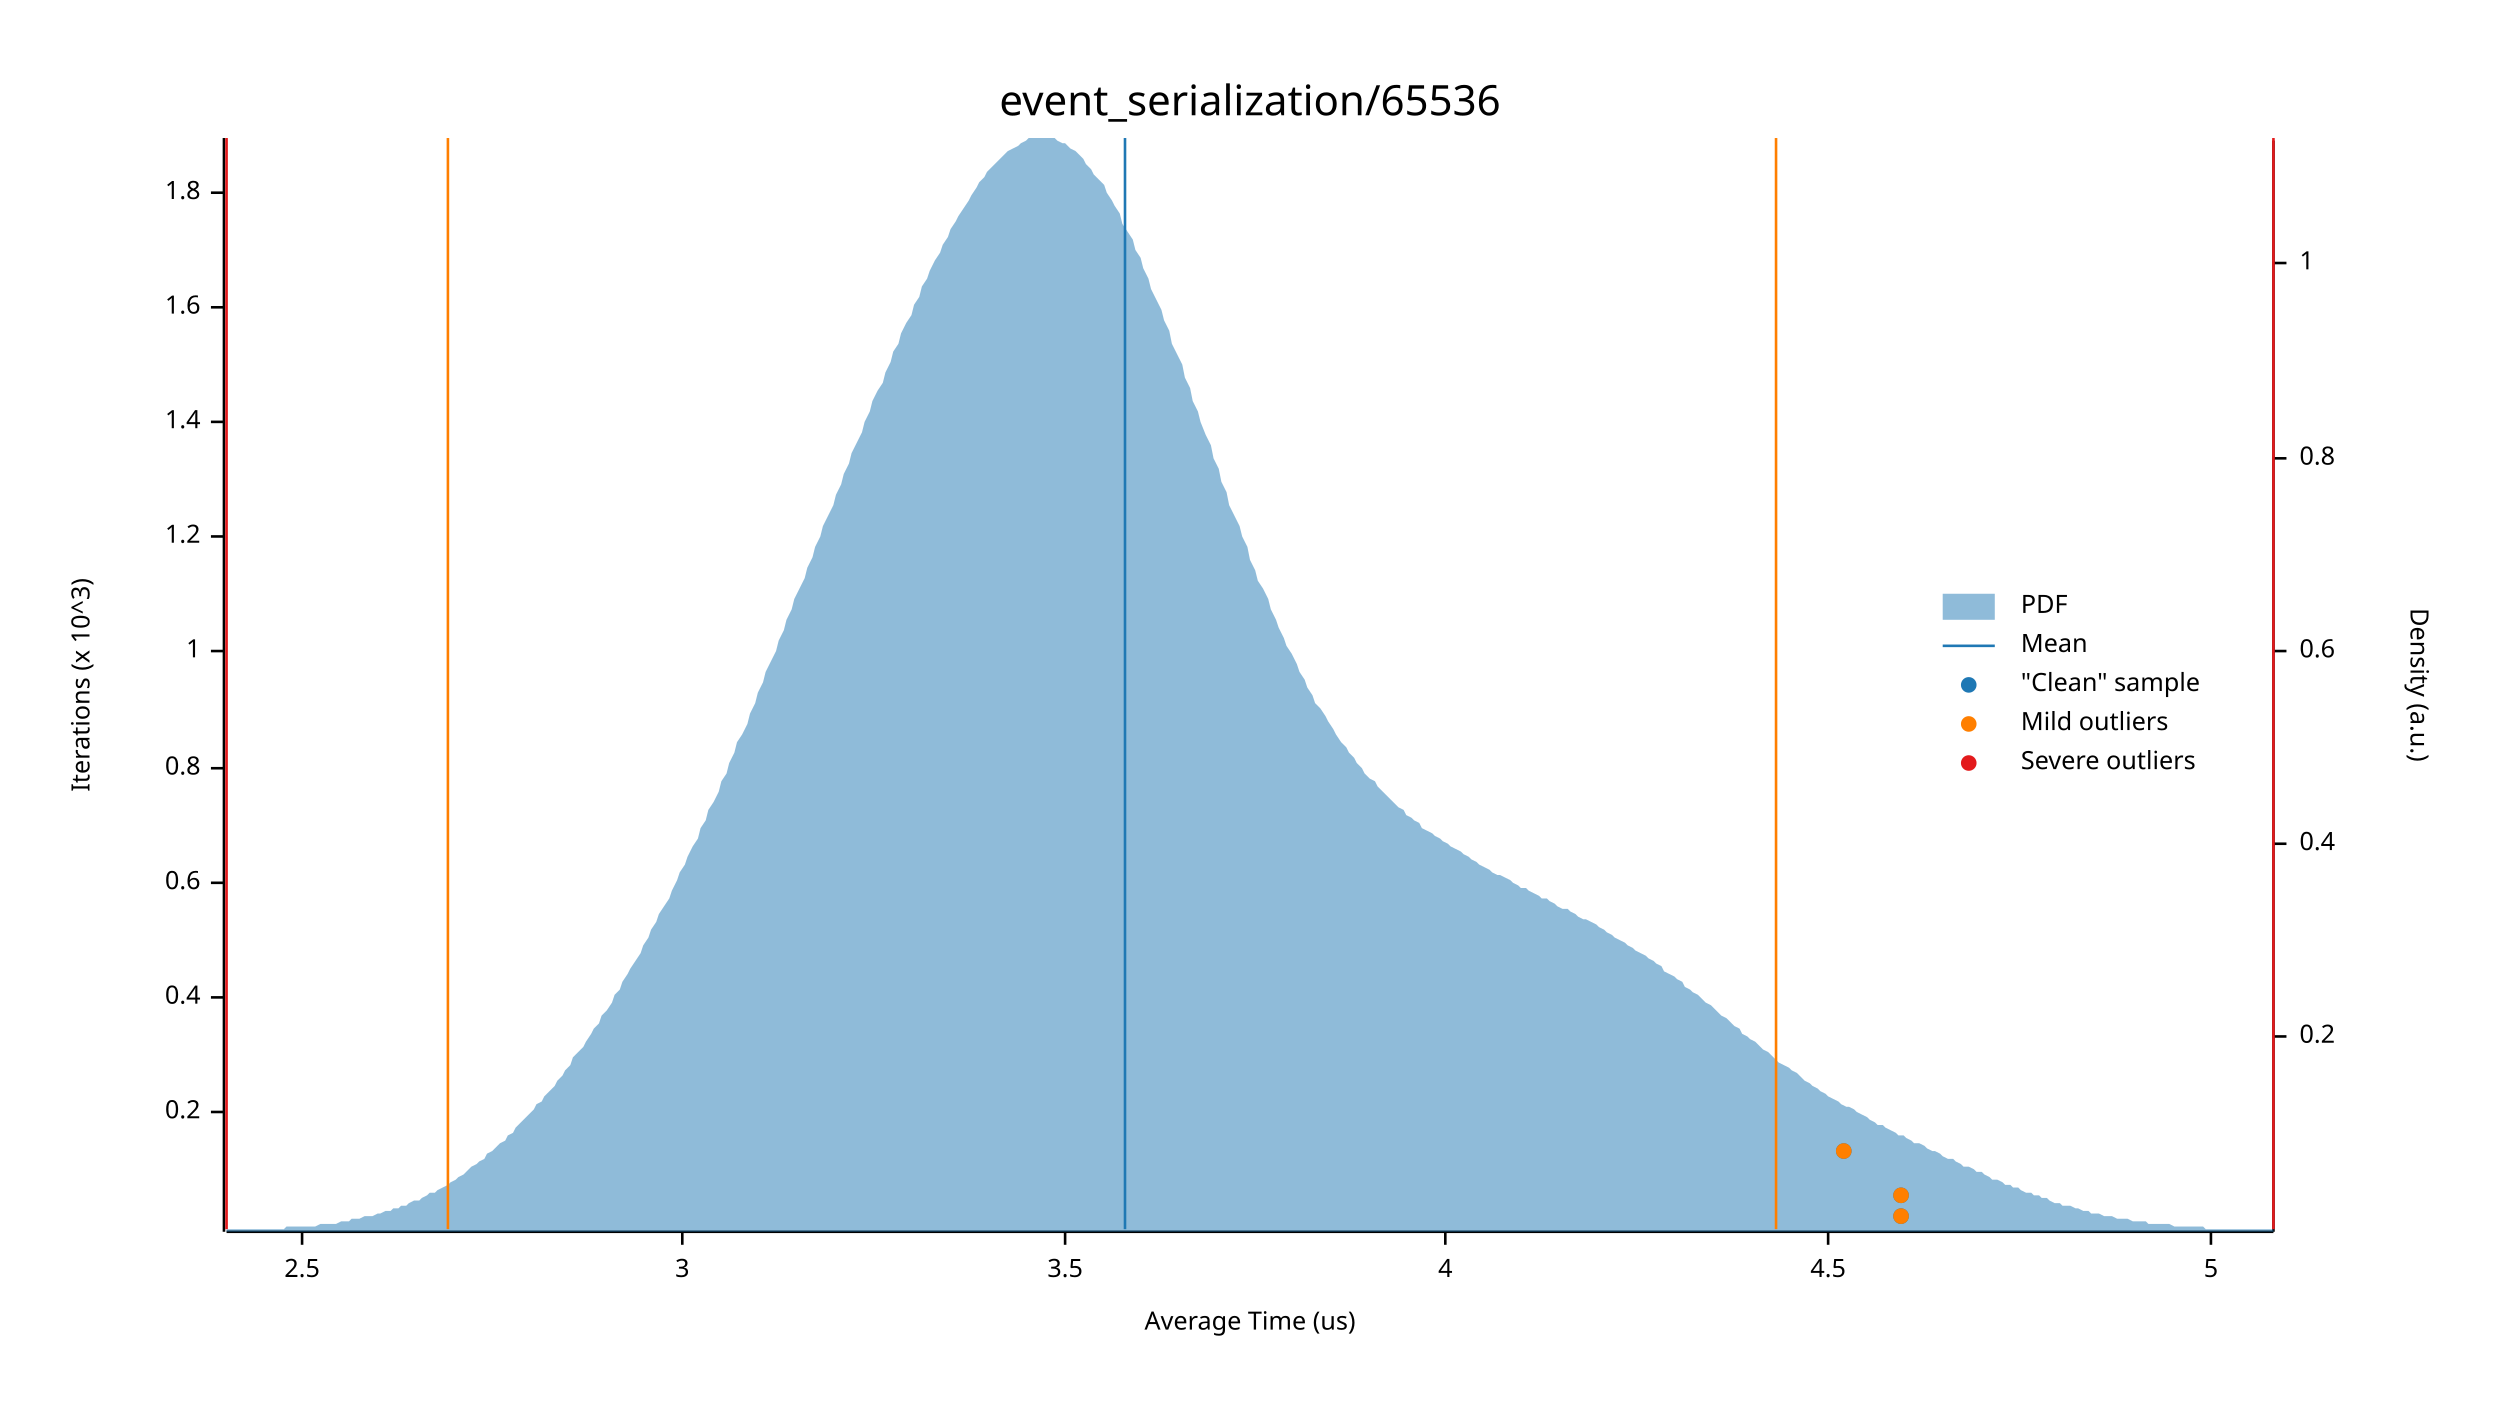
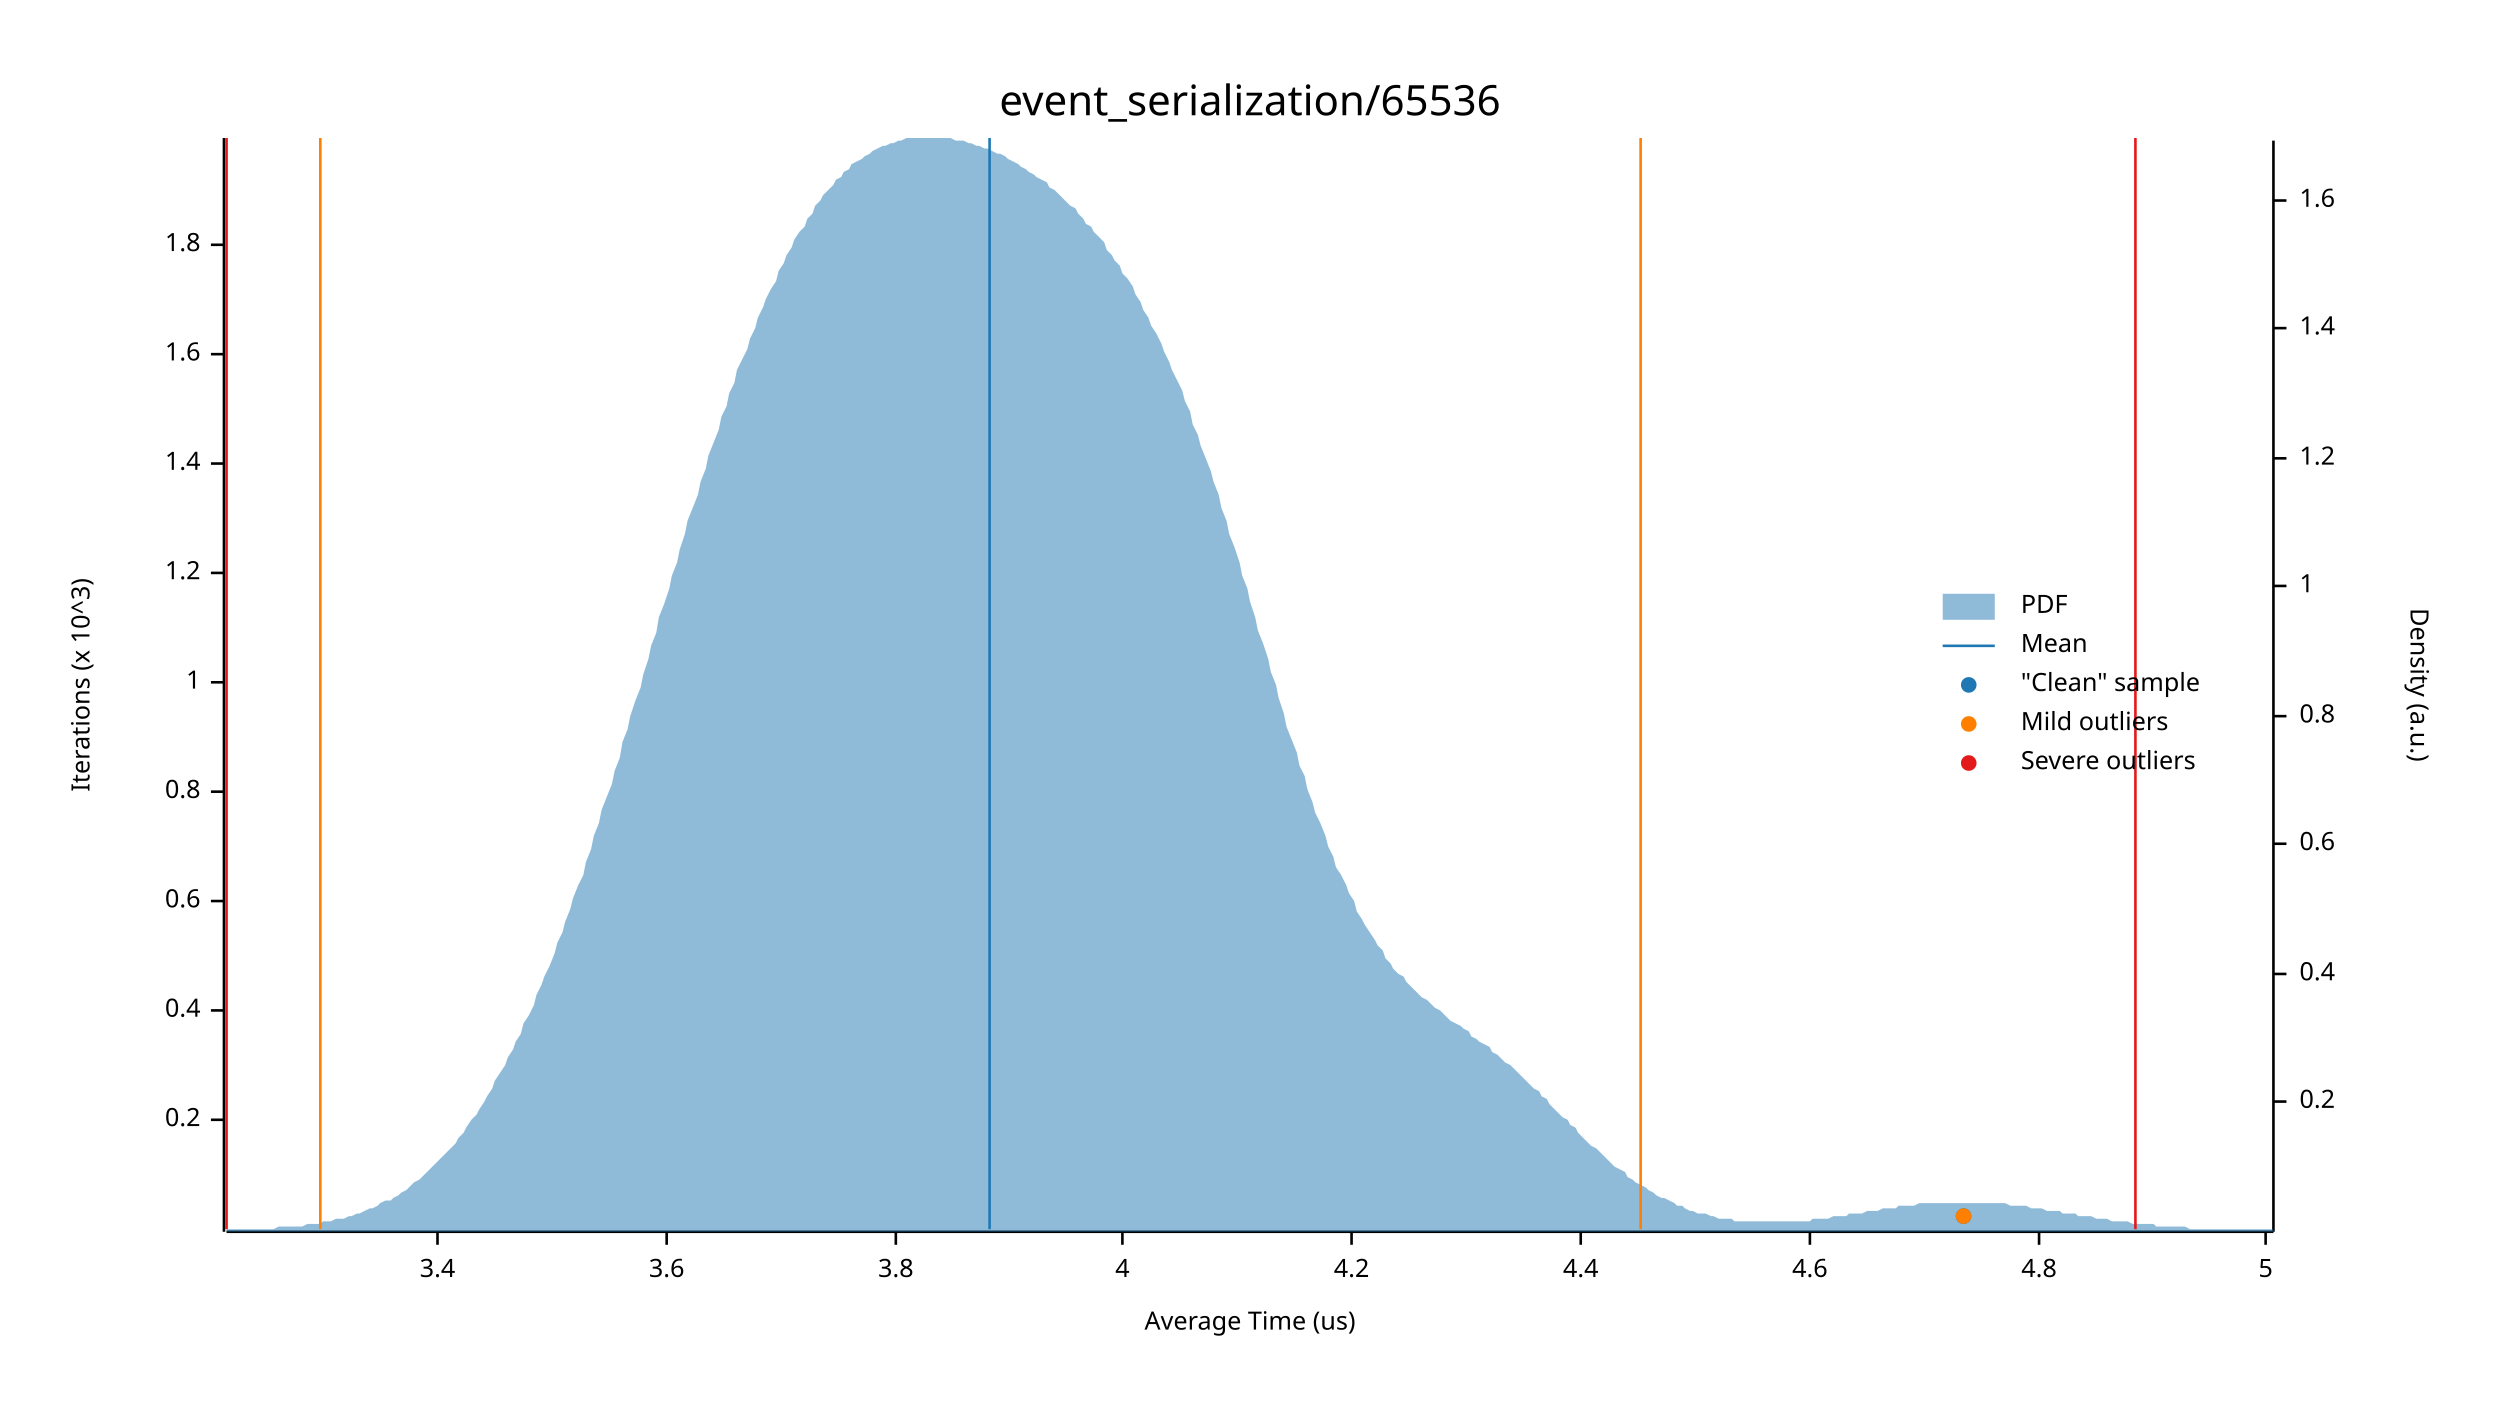
<svg xmlns="http://www.w3.org/2000/svg" width="960" height="540" viewBox="0 0 960 540">
  <text x="480" y="32" dy="0.76em" text-anchor="middle" font-family="sans-serif" font-size="16.129" opacity="1" fill="#000000">
event_serialization/65536
</text>
  <text x="27" y="263" dy="0.76em" text-anchor="middle" font-family="sans-serif" font-size="9.677" opacity="1" fill="#000000" transform="rotate(270, 27, 263)">
Iterations (x 10^3)
</text>
  <text x="480" y="513" dy="-0.5ex" text-anchor="middle" font-family="sans-serif" font-size="9.677" opacity="1" fill="#000000">
Average Time (us)
</text>
  <polyline fill="none" opacity="1" stroke="#000000" stroke-width="1" points="86,53 86,473 " />
-   <text x="77" y="427" dy="0.5ex" text-anchor="end" font-family="sans-serif" font-size="9.677" opacity="1" fill="#000000">
+   <text x="77" y="430" dy="0.5ex" text-anchor="end" font-family="sans-serif" font-size="9.677" opacity="1" fill="#000000">
0.2
</text>
-   <polyline fill="none" opacity="1" stroke="#000000" stroke-width="1" points="81,427 86,427 " />
-   <text x="77" y="383" dy="0.5ex" text-anchor="end" font-family="sans-serif" font-size="9.677" opacity="1" fill="#000000">
+   <polyline fill="none" opacity="1" stroke="#000000" stroke-width="1" points="81,430 86,430 " />
+   <text x="77" y="388" dy="0.5ex" text-anchor="end" font-family="sans-serif" font-size="9.677" opacity="1" fill="#000000">
0.4
</text>
-   <polyline fill="none" opacity="1" stroke="#000000" stroke-width="1" points="81,383 86,383 " />
-   <text x="77" y="339" dy="0.5ex" text-anchor="end" font-family="sans-serif" font-size="9.677" opacity="1" fill="#000000">
+   <polyline fill="none" opacity="1" stroke="#000000" stroke-width="1" points="81,388 86,388 " />
+   <text x="77" y="346" dy="0.5ex" text-anchor="end" font-family="sans-serif" font-size="9.677" opacity="1" fill="#000000">
0.6
</text>
-   <polyline fill="none" opacity="1" stroke="#000000" stroke-width="1" points="81,339 86,339 " />
-   <text x="77" y="295" dy="0.5ex" text-anchor="end" font-family="sans-serif" font-size="9.677" opacity="1" fill="#000000">
+   <polyline fill="none" opacity="1" stroke="#000000" stroke-width="1" points="81,346 86,346 " />
+   <text x="77" y="304" dy="0.5ex" text-anchor="end" font-family="sans-serif" font-size="9.677" opacity="1" fill="#000000">
0.8
</text>
-   <polyline fill="none" opacity="1" stroke="#000000" stroke-width="1" points="81,295 86,295 " />
-   <text x="77" y="250" dy="0.5ex" text-anchor="end" font-family="sans-serif" font-size="9.677" opacity="1" fill="#000000">
+   <polyline fill="none" opacity="1" stroke="#000000" stroke-width="1" points="81,304 86,304 " />
+   <text x="77" y="262" dy="0.5ex" text-anchor="end" font-family="sans-serif" font-size="9.677" opacity="1" fill="#000000">
1
</text>
-   <polyline fill="none" opacity="1" stroke="#000000" stroke-width="1" points="81,250 86,250 " />
-   <text x="77" y="206" dy="0.5ex" text-anchor="end" font-family="sans-serif" font-size="9.677" opacity="1" fill="#000000">
+   <polyline fill="none" opacity="1" stroke="#000000" stroke-width="1" points="81,262 86,262 " />
+   <text x="77" y="220" dy="0.5ex" text-anchor="end" font-family="sans-serif" font-size="9.677" opacity="1" fill="#000000">
1.2
</text>
-   <polyline fill="none" opacity="1" stroke="#000000" stroke-width="1" points="81,206 86,206 " />
-   <text x="77" y="162" dy="0.5ex" text-anchor="end" font-family="sans-serif" font-size="9.677" opacity="1" fill="#000000">
+   <polyline fill="none" opacity="1" stroke="#000000" stroke-width="1" points="81,220 86,220 " />
+   <text x="77" y="178" dy="0.5ex" text-anchor="end" font-family="sans-serif" font-size="9.677" opacity="1" fill="#000000">
1.4
</text>
-   <polyline fill="none" opacity="1" stroke="#000000" stroke-width="1" points="81,162 86,162 " />
-   <text x="77" y="118" dy="0.5ex" text-anchor="end" font-family="sans-serif" font-size="9.677" opacity="1" fill="#000000">
+   <polyline fill="none" opacity="1" stroke="#000000" stroke-width="1" points="81,178 86,178 " />
+   <text x="77" y="136" dy="0.5ex" text-anchor="end" font-family="sans-serif" font-size="9.677" opacity="1" fill="#000000">
1.6
</text>
-   <polyline fill="none" opacity="1" stroke="#000000" stroke-width="1" points="81,118 86,118 " />
-   <text x="77" y="74" dy="0.5ex" text-anchor="end" font-family="sans-serif" font-size="9.677" opacity="1" fill="#000000">
+   <polyline fill="none" opacity="1" stroke="#000000" stroke-width="1" points="81,136 86,136 " />
+   <text x="77" y="94" dy="0.5ex" text-anchor="end" font-family="sans-serif" font-size="9.677" opacity="1" fill="#000000">
1.8
</text>
-   <polyline fill="none" opacity="1" stroke="#000000" stroke-width="1" points="81,74 86,74 " />
+   <polyline fill="none" opacity="1" stroke="#000000" stroke-width="1" points="81,94 86,94 " />
  <polyline fill="none" opacity="1" stroke="#000000" stroke-width="1" points="87,473 873,473 " />
-   <text x="116" y="483" dy="0.76em" text-anchor="middle" font-family="sans-serif" font-size="9.677" opacity="1" fill="#000000">
- 2.5
+   <text x="168" y="483" dy="0.76em" text-anchor="middle" font-family="sans-serif" font-size="9.677" opacity="1" fill="#000000">
+ 3.4
</text>
-   <polyline fill="none" opacity="1" stroke="#000000" stroke-width="1" points="116,473 116,478 " />
-   <text x="262" y="483" dy="0.76em" text-anchor="middle" font-family="sans-serif" font-size="9.677" opacity="1" fill="#000000">
- 3
+   <polyline fill="none" opacity="1" stroke="#000000" stroke-width="1" points="168,473 168,478 " />
+   <text x="256" y="483" dy="0.76em" text-anchor="middle" font-family="sans-serif" font-size="9.677" opacity="1" fill="#000000">
+ 3.6
</text>
-   <polyline fill="none" opacity="1" stroke="#000000" stroke-width="1" points="262,473 262,478 " />
-   <text x="409" y="483" dy="0.76em" text-anchor="middle" font-family="sans-serif" font-size="9.677" opacity="1" fill="#000000">
- 3.5
+   <polyline fill="none" opacity="1" stroke="#000000" stroke-width="1" points="256,473 256,478 " />
+   <text x="344" y="483" dy="0.76em" text-anchor="middle" font-family="sans-serif" font-size="9.677" opacity="1" fill="#000000">
+ 3.8
</text>
-   <polyline fill="none" opacity="1" stroke="#000000" stroke-width="1" points="409,473 409,478 " />
-   <text x="555" y="483" dy="0.76em" text-anchor="middle" font-family="sans-serif" font-size="9.677" opacity="1" fill="#000000">
+   <polyline fill="none" opacity="1" stroke="#000000" stroke-width="1" points="344,473 344,478 " />
+   <text x="431" y="483" dy="0.76em" text-anchor="middle" font-family="sans-serif" font-size="9.677" opacity="1" fill="#000000">
4
</text>
-   <polyline fill="none" opacity="1" stroke="#000000" stroke-width="1" points="555,473 555,478 " />
-   <text x="702" y="483" dy="0.76em" text-anchor="middle" font-family="sans-serif" font-size="9.677" opacity="1" fill="#000000">
- 4.5
+   <polyline fill="none" opacity="1" stroke="#000000" stroke-width="1" points="431,473 431,478 " />
+   <text x="519" y="483" dy="0.76em" text-anchor="middle" font-family="sans-serif" font-size="9.677" opacity="1" fill="#000000">
+ 4.2
</text>
-   <polyline fill="none" opacity="1" stroke="#000000" stroke-width="1" points="702,473 702,478 " />
-   <text x="849" y="483" dy="0.76em" text-anchor="middle" font-family="sans-serif" font-size="9.677" opacity="1" fill="#000000">
+   <polyline fill="none" opacity="1" stroke="#000000" stroke-width="1" points="519,473 519,478 " />
+   <text x="607" y="483" dy="0.76em" text-anchor="middle" font-family="sans-serif" font-size="9.677" opacity="1" fill="#000000">
+ 4.4
+ </text>
+   <polyline fill="none" opacity="1" stroke="#000000" stroke-width="1" points="607,473 607,478 " />
+   <text x="695" y="483" dy="0.76em" text-anchor="middle" font-family="sans-serif" font-size="9.677" opacity="1" fill="#000000">
+ 4.6
+ </text>
+   <polyline fill="none" opacity="1" stroke="#000000" stroke-width="1" points="695,473 695,478 " />
+   <text x="783" y="483" dy="0.76em" text-anchor="middle" font-family="sans-serif" font-size="9.677" opacity="1" fill="#000000">
+ 4.8
+ </text>
+   <polyline fill="none" opacity="1" stroke="#000000" stroke-width="1" points="783,473 783,478 " />
+   <text x="870" y="483" dy="0.76em" text-anchor="middle" font-family="sans-serif" font-size="9.677" opacity="1" fill="#000000">
5
</text>
-   <polyline fill="none" opacity="1" stroke="#000000" stroke-width="1" points="849,473 849,478 " />
+   <polyline fill="none" opacity="1" stroke="#000000" stroke-width="1" points="870,473 870,478 " />
  <text x="933" y="263" dy="0.76em" text-anchor="middle" font-family="sans-serif" font-size="9.677" opacity="1" fill="#000000" transform="rotate(90, 933, 263)">
Density (a.u.)
</text>
  <polyline fill="none" opacity="1" stroke="#000000" stroke-width="1" points="873,54 873,473 " />
-   <text x="883" y="398" dy="0.5ex" text-anchor="start" font-family="sans-serif" font-size="9.677" opacity="1" fill="#000000">
+   <text x="883" y="423" dy="0.5ex" text-anchor="start" font-family="sans-serif" font-size="9.677" opacity="1" fill="#000000">
0.2
</text>
-   <polyline fill="none" opacity="1" stroke="#000000" stroke-width="1" points="873,398 878,398 " />
-   <text x="883" y="324" dy="0.5ex" text-anchor="start" font-family="sans-serif" font-size="9.677" opacity="1" fill="#000000">
+   <polyline fill="none" opacity="1" stroke="#000000" stroke-width="1" points="873,423 878,423 " />
+   <text x="883" y="374" dy="0.5ex" text-anchor="start" font-family="sans-serif" font-size="9.677" opacity="1" fill="#000000">
0.4
</text>
-   <polyline fill="none" opacity="1" stroke="#000000" stroke-width="1" points="873,324 878,324 " />
-   <text x="883" y="250" dy="0.5ex" text-anchor="start" font-family="sans-serif" font-size="9.677" opacity="1" fill="#000000">
+   <polyline fill="none" opacity="1" stroke="#000000" stroke-width="1" points="873,374 878,374 " />
+   <text x="883" y="324" dy="0.5ex" text-anchor="start" font-family="sans-serif" font-size="9.677" opacity="1" fill="#000000">
0.6
</text>
-   <polyline fill="none" opacity="1" stroke="#000000" stroke-width="1" points="873,250 878,250 " />
-   <text x="883" y="176" dy="0.5ex" text-anchor="start" font-family="sans-serif" font-size="9.677" opacity="1" fill="#000000">
+   <polyline fill="none" opacity="1" stroke="#000000" stroke-width="1" points="873,324 878,324 " />
+   <text x="883" y="275" dy="0.5ex" text-anchor="start" font-family="sans-serif" font-size="9.677" opacity="1" fill="#000000">
0.8
</text>
-   <polyline fill="none" opacity="1" stroke="#000000" stroke-width="1" points="873,176 878,176 " />
-   <text x="883" y="101" dy="0.5ex" text-anchor="start" font-family="sans-serif" font-size="9.677" opacity="1" fill="#000000">
+   <polyline fill="none" opacity="1" stroke="#000000" stroke-width="1" points="873,275 878,275 " />
+   <text x="883" y="225" dy="0.5ex" text-anchor="start" font-family="sans-serif" font-size="9.677" opacity="1" fill="#000000">
1
</text>
-   <polyline fill="none" opacity="1" stroke="#000000" stroke-width="1" points="873,101 878,101 " />
-   <polygon opacity="0.5" fill="#1F78B4" points="87,472 88,472 90,472 91,472 93,472 94,472 96,472 98,472 99,472 101,472 102,472 104,472 105,472 107,472 109,472 110,471 112,471 113,471 115,471 116,471 118,471 120,471 121,471 123,470 124,470 126,470 127,470 129,470 131,469 132,469 134,469 135,468 137,468 138,468 140,467 142,467 143,467 145,466 146,466 148,465 150,465 151,464 153,464 154,463 156,463 157,462 159,461 161,461 162,460 164,459 165,458 167,458 168,457 170,456 172,455 173,454 175,453 176,452 178,451 179,450 181,448 183,447 184,446 186,445 187,443 189,442 190,441 192,439 194,438 195,436 197,435 198,433 200,431 201,430 203,428 205,426 206,424 208,423 209,421 211,419 213,417 214,415 216,413 217,411 219,409 220,406 222,404 224,402 225,400 227,397 228,395 230,393 231,390 233,388 235,385 236,382 238,380 239,377 241,374 242,372 244,369 246,366 247,363 249,360 250,357 252,354 253,351 255,348 257,345 258,342 260,338 261,335 263,332 264,329 266,325 268,322 269,318 271,315 272,311 274,308 276,304 277,300 279,297 280,293 282,289 283,285 285,282 287,278 288,274 290,270 291,266 293,262 294,258 296,254 298,250 299,246 301,242 302,238 304,234 305,230 307,226 309,222 310,218 312,214 313,210 315,206 316,202 318,198 320,194 321,190 323,186 324,182 326,178 327,174 329,170 331,166 332,162 334,158 335,154 337,150 339,147 340,143 342,139 343,135 345,132 346,128 348,124 350,121 351,117 353,114 354,110 356,107 357,104 359,100 361,97 362,94 364,91 365,88 367,85 368,83 370,80 372,77 373,75 375,72 376,70 378,68 379,66 381,64 383,62 384,61 386,59 387,58 389,57 391,56 392,55 394,54 395,53 397,53 398,53 400,53 402,53 403,53 405,53 406,54 408,55 409,55 411,57 413,58 414,59 416,61 417,63 419,65 420,67 422,69 424,71 425,74 427,77 428,79 430,82 431,86 433,89 435,92 436,96 438,99 439,103 441,107 442,111 444,115 446,119 447,123 449,127 450,132 452,136 454,140 455,145 457,149 458,154 460,158 461,162 463,167 465,171 466,176 468,180 469,185 471,189 472,194 474,198 476,202 477,206 479,210 480,215 482,219 483,223 485,226 487,230 488,234 490,238 491,241 493,245 494,248 496,251 498,255 499,258 501,261 502,264 504,267 505,270 507,272 509,275 510,277 512,280 513,282 515,285 517,287 518,289 520,291 521,293 523,295 524,297 526,299 528,300 529,302 531,304 532,305 534,307 535,308 537,310 539,311 540,313 542,314 543,315 545,316 546,318 548,319 550,320 551,321 553,322 554,323 556,324 557,325 559,326 561,327 562,328 564,329 565,330 567,331 568,332 570,333 572,334 573,335 575,336 576,336 578,337 580,338 581,339 583,340 584,341 586,341 587,342 589,343 591,344 592,345 594,345 595,346 597,347 598,348 600,349 602,349 603,350 605,351 606,352 608,353 609,353 611,354 613,355 614,356 616,357 617,358 619,359 620,360 622,361 624,362 625,363 627,364 628,365 630,366 632,367 633,368 635,369 636,370 638,371 639,373 641,374 643,375 644,376 646,377 647,379 649,380 650,381 652,382 654,384 655,385 657,386 658,387 660,389 661,390 663,391 665,393 666,394 668,395 669,397 671,398 672,399 674,400 676,402 677,403 679,404 680,405 682,407 683,408 685,409 687,410 688,411 690,412 691,413 693,415 695,416 696,417 698,418 699,419 701,420 702,421 704,422 706,423 707,424 709,425 710,425 712,426 713,427 715,428 717,429 718,430 720,431 721,432 723,432 724,433 726,434 728,435 729,436 731,436 732,437 734,438 735,439 737,439 739,440 740,441 742,442 743,442 745,443 746,444 748,445 750,445 751,446 753,447 754,448 756,448 758,449 759,450 761,450 762,451 764,452 765,453 767,453 769,454 770,455 772,455 773,456 775,456 776,457 778,458 780,458 781,459 783,459 784,460 786,460 787,461 789,462 791,462 792,463 794,463 795,463 797,464 798,464 800,465 802,465 803,466 805,466 806,466 808,467 809,467 811,467 813,468 814,468 816,468 817,468 819,469 821,469 822,469 824,469 825,470 827,470 828,470 830,470 832,470 833,470 835,471 836,471 838,471 839,471 841,471 843,471 844,471 846,471 847,472 849,472 850,472 852,472 854,472 855,472 857,472 858,472 860,472 861,472 863,472 865,472 866,472 868,472 869,472 871,472 873,472 873,473 87,473 " />
-   <polyline fill="none" opacity="1" stroke="#1F78B4" stroke-width="1" points="432,472 432,53 " />
-   <polyline fill="none" opacity="1" stroke="#FF7F00" stroke-width="1" points="172,472 172,53 " />
-   <polyline fill="none" opacity="1" stroke="#FF7F00" stroke-width="1" points="682,472 682,53 " />
+   <polyline fill="none" opacity="1" stroke="#000000" stroke-width="1" points="873,225 878,225 " />
+   <text x="883" y="176" dy="0.5ex" text-anchor="start" font-family="sans-serif" font-size="9.677" opacity="1" fill="#000000">
+ 1.2
+ </text>
+   <polyline fill="none" opacity="1" stroke="#000000" stroke-width="1" points="873,176 878,176 " />
+   <text x="883" y="126" dy="0.5ex" text-anchor="start" font-family="sans-serif" font-size="9.677" opacity="1" fill="#000000">
+ 1.4
+ </text>
+   <polyline fill="none" opacity="1" stroke="#000000" stroke-width="1" points="873,126 878,126 " />
+   <text x="883" y="77" dy="0.5ex" text-anchor="start" font-family="sans-serif" font-size="9.677" opacity="1" fill="#000000">
+ 1.6
+ </text>
+   <polyline fill="none" opacity="1" stroke="#000000" stroke-width="1" points="873,77 878,77 " />
+   <polygon opacity="0.5" fill="#1F78B4" points="87,472 88,472 90,472 91,472 93,472 94,472 96,472 98,472 99,472 101,472 102,472 104,472 105,472 107,471 109,471 110,471 112,471 113,471 115,471 116,471 118,470 120,470 121,470 123,470 124,469 126,469 127,469 129,468 131,468 132,468 134,467 135,467 137,466 138,466 140,465 142,464 143,464 145,463 146,462 148,461 150,461 151,460 153,459 154,458 156,457 157,456 159,454 161,453 162,452 164,450 165,449 167,447 168,446 170,444 172,442 173,441 175,439 176,437 178,435 179,433 181,430 183,428 184,426 186,423 187,421 189,418 190,415 192,412 194,409 195,406 197,403 198,400 200,397 201,393 203,390 205,386 206,382 208,378 209,375 211,371 213,366 214,362 216,358 217,354 219,349 220,345 222,340 224,336 225,331 227,326 228,321 230,316 231,311 233,306 235,301 236,296 238,291 239,285 241,280 242,275 244,269 246,264 247,259 249,253 250,248 252,243 253,237 255,232 257,226 258,221 260,216 261,211 263,205 264,200 266,195 268,190 269,185 271,180 272,175 274,170 276,165 277,160 279,156 280,151 282,147 283,142 285,138 287,134 288,130 290,126 291,122 293,118 294,115 296,111 298,108 299,104 301,101 302,98 304,95 305,92 307,89 309,87 310,84 312,82 313,79 315,77 316,75 318,73 320,71 321,69 323,68 324,66 326,65 327,63 329,62 331,61 332,60 334,59 335,58 337,57 339,56 340,56 342,55 343,55 345,54 346,54 348,53 350,53 351,53 353,53 354,53 356,53 357,53 359,53 361,53 362,53 364,53 365,53 367,54 368,54 370,54 372,55 373,55 375,56 376,56 378,57 379,57 381,58 383,59 384,59 386,60 387,61 389,62 391,63 392,64 394,65 395,66 397,67 398,68 400,69 402,70 403,72 405,73 406,74 408,76 409,77 411,79 413,80 414,82 416,84 417,86 419,87 420,89 422,91 424,93 425,96 427,98 428,100 430,102 431,105 433,107 435,110 436,113 438,116 439,119 441,122 442,125 444,128 446,132 447,135 449,139 450,142 452,146 454,150 455,154 457,158 458,163 460,167 461,171 463,176 465,181 466,185 468,190 469,195 471,200 472,205 474,210 476,216 477,221 479,226 480,231 482,237 483,242 485,247 487,253 488,258 490,263 491,268 493,274 494,279 496,284 498,289 499,294 501,298 502,303 504,308 505,312 507,316 509,321 510,325 512,329 513,333 515,336 517,340 518,343 520,346 521,350 523,353 524,355 526,358 528,361 529,363 531,365 532,368 534,370 535,372 537,374 539,375 540,377 542,379 543,380 545,382 546,383 548,384 550,386 551,387 553,388 554,389 556,391 557,392 559,393 561,394 562,395 564,396 565,398 567,399 568,400 570,401 572,402 573,404 575,405 576,406 578,408 580,409 581,410 583,412 584,413 586,415 587,416 589,418 591,419 592,421 594,422 595,424 597,426 598,427 600,429 602,430 603,432 605,433 606,435 608,437 609,438 611,440 613,441 614,442 616,444 617,445 619,447 620,448 622,449 624,450 625,452 627,453 628,454 630,455 632,456 633,457 635,458 636,459 638,460 639,460 641,461 643,462 644,463 646,463 647,464 649,465 650,465 652,466 654,466 655,466 657,467 658,467 660,468 661,468 663,468 665,468 666,469 668,469 669,469 671,469 672,469 674,469 676,469 677,469 679,469 680,469 682,469 683,469 685,469 687,469 688,469 690,469 691,469 693,469 695,469 696,468 698,468 699,468 701,468 702,468 704,467 706,467 707,467 709,467 710,466 712,466 713,466 715,466 717,465 718,465 720,465 721,465 723,464 724,464 726,464 728,464 729,463 731,463 732,463 734,463 735,463 737,462 739,462 740,462 742,462 743,462 745,462 746,462 748,462 750,462 751,462 753,462 754,462 756,462 758,462 759,462 761,462 762,462 764,462 765,462 767,462 769,462 770,462 772,463 773,463 775,463 776,463 778,463 780,464 781,464 783,464 784,464 786,465 787,465 789,465 791,465 792,466 794,466 795,466 797,466 798,467 800,467 802,467 803,467 805,468 806,468 808,468 809,468 811,469 813,469 814,469 816,469 817,469 819,470 821,470 822,470 824,470 825,470 827,470 828,471 830,471 832,471 833,471 835,471 836,471 838,471 839,471 841,472 843,472 844,472 846,472 847,472 849,472 850,472 852,472 854,472 855,472 857,472 858,472 860,472 861,472 863,472 865,472 866,472 868,472 869,472 871,472 873,472 873,473 87,473 " />
+   <polyline fill="none" opacity="1" stroke="#1F78B4" stroke-width="1" points="380,472 380,53 " />
+   <polyline fill="none" opacity="1" stroke="#FF7F00" stroke-width="1" points="123,472 123,53 " />
+   <polyline fill="none" opacity="1" stroke="#FF7F00" stroke-width="1" points="630,472 630,53 " />
  <polyline fill="none" opacity="1" stroke="#E31A1C" stroke-width="1" points="87,472 87,53 " />
-   <polyline fill="none" opacity="1" stroke="#E31A1C" stroke-width="1" points="873,472 873,53 " />
-   <circle cx="730" cy="467" r="3" opacity="1" fill="#1F78B4" stroke="none" stroke-width="1" />
-   <circle cx="730" cy="459" r="3" opacity="1" fill="#1F78B4" stroke="none" stroke-width="1" />
-   <circle cx="708" cy="442" r="3" opacity="1" fill="#1F78B4" stroke="none" stroke-width="1" />
-   <circle cx="730" cy="467" r="3" opacity="1" fill="#FF7F00" stroke="none" stroke-width="1" />
-   <circle cx="730" cy="459" r="3" opacity="1" fill="#FF7F00" stroke="none" stroke-width="1" />
-   <circle cx="708" cy="442" r="3" opacity="1" fill="#FF7F00" stroke="none" stroke-width="1" />
+   <polyline fill="none" opacity="1" stroke="#E31A1C" stroke-width="1" points="820,472 820,53 " />
+   <circle cx="754" cy="467" r="3" opacity="1" fill="#1F78B4" stroke="none" stroke-width="1" />
+   <circle cx="754" cy="467" r="3" opacity="1" fill="#FF7F00" stroke="none" stroke-width="1" />
  <text x="776" y="228" dy="0.76em" text-anchor="start" font-family="sans-serif" font-size="9.677" opacity="1" fill="#000000">
PDF
</text>
  <text x="776" y="243" dy="0.76em" text-anchor="start" font-family="sans-serif" font-size="9.677" opacity="1" fill="#000000">
Mean
</text>
  <text x="776" y="258" dy="0.76em" text-anchor="start" font-family="sans-serif" font-size="9.677" opacity="1" fill="#000000">
"Clean" sample
</text>
  <text x="776" y="273" dy="0.76em" text-anchor="start" font-family="sans-serif" font-size="9.677" opacity="1" fill="#000000">
Mild outliers
</text>
  <text x="776" y="288" dy="0.76em" text-anchor="start" font-family="sans-serif" font-size="9.677" opacity="1" fill="#000000">
Severe outliers
</text>
  <rect x="746" y="228" width="20" height="10" opacity="0.5" fill="#1F78B4" stroke="none" />
  <polyline fill="none" opacity="1" stroke="#1F78B4" stroke-width="1" points="746,248 766,248 " />
  <circle cx="756" cy="263" r="3" opacity="1" fill="#1F78B4" stroke="none" stroke-width="1" />
  <circle cx="756" cy="278" r="3" opacity="1" fill="#FF7F00" stroke="none" stroke-width="1" />
  <circle cx="756" cy="293" r="3" opacity="1" fill="#E31A1C" stroke="none" stroke-width="1" />
</svg>
